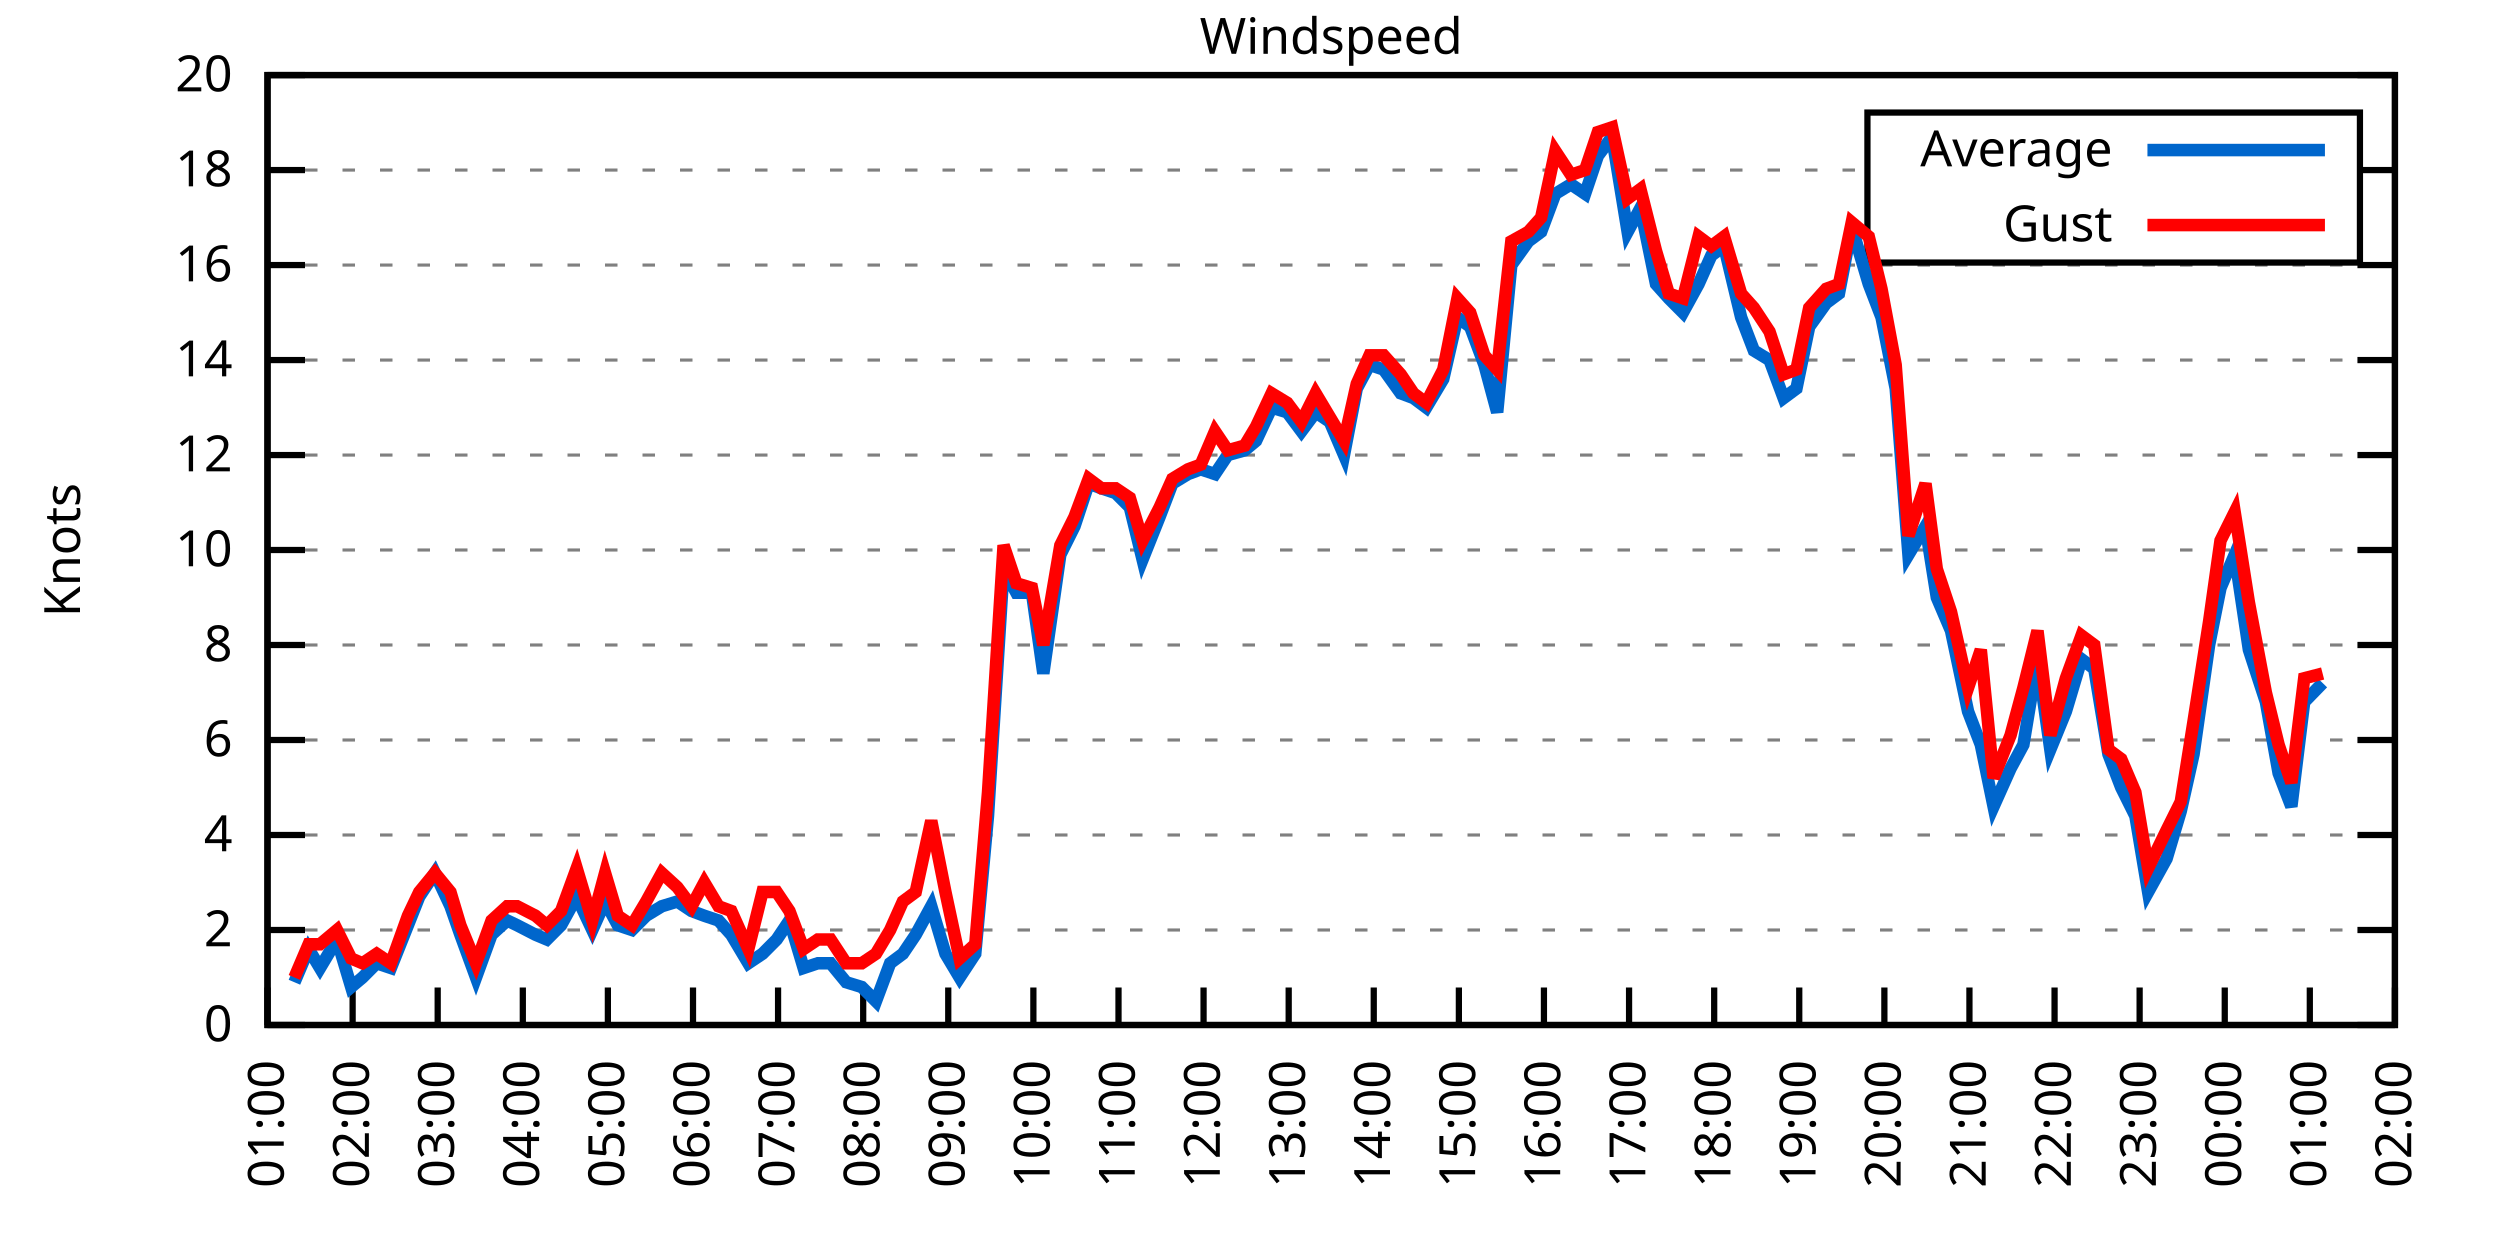
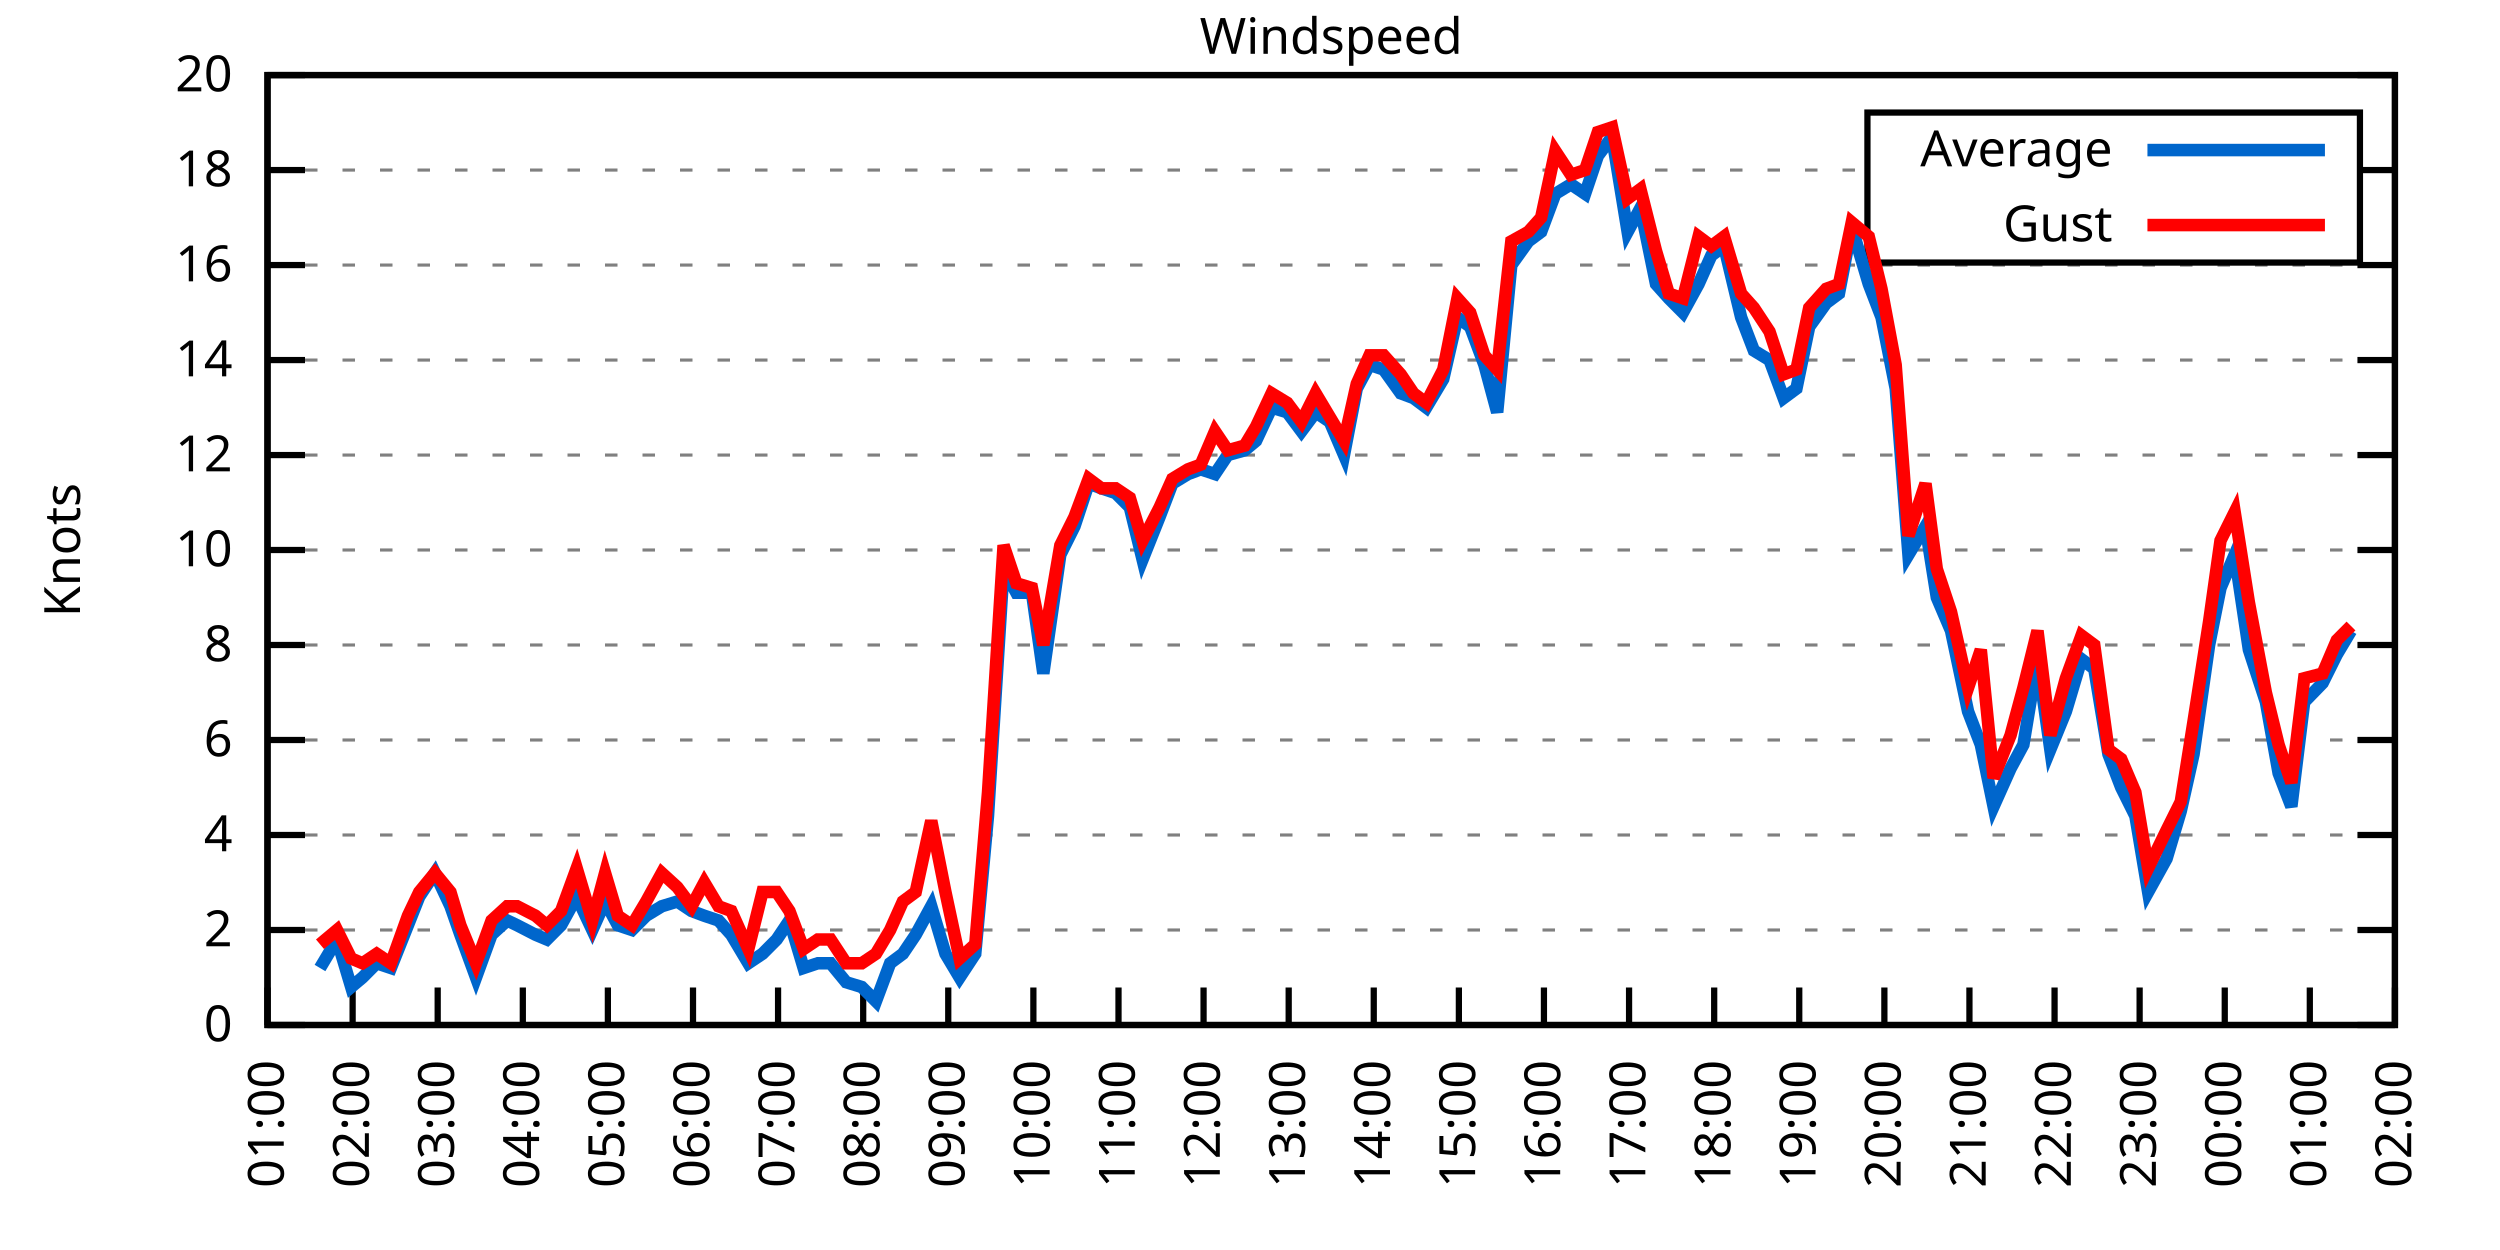
<svg xmlns="http://www.w3.org/2000/svg" xmlns:xlink="http://www.w3.org/1999/xlink" width="400" height="200" viewBox="0 0 400 200">
  <g id="gnuplot_canvas">
    <rect x="0" y="0" width="400" height="200" fill="none" />
    <defs>
      <circle id="gpDot" r="0.5" stroke-width="0.5" stroke="currentColor" />
      <path id="gpPt0" stroke-width="0.333" stroke="currentColor" d="M-1,0 h2 M0,-1 v2" />
      <path id="gpPt1" stroke-width="0.333" stroke="currentColor" d="M-1,-1 L1,1 M1,-1 L-1,1" />
      <path id="gpPt2" stroke-width="0.333" stroke="currentColor" d="M-1,0 L1,0 M0,-1 L0,1 M-1,-1 L1,1 M-1,1 L1,-1" />
      <rect id="gpPt3" stroke-width="0.333" stroke="currentColor" x="-1" y="-1" width="2" height="2" />
      <rect id="gpPt4" stroke-width="0.333" stroke="currentColor" fill="currentColor" x="-1" y="-1" width="2" height="2" />
      <circle id="gpPt5" stroke-width="0.333" stroke="currentColor" cx="0" cy="0" r="1" />
      <use xlink:href="#gpPt5" id="gpPt6" fill="currentColor" stroke="none" />
      <path id="gpPt7" stroke-width="0.333" stroke="currentColor" d="M0,-1.33 L-1.33,0.67 L1.33,0.67 z" />
      <use xlink:href="#gpPt7" id="gpPt8" fill="currentColor" stroke="none" />
      <use xlink:href="#gpPt7" id="gpPt9" stroke="currentColor" transform="rotate(180)" />
      <use xlink:href="#gpPt9" id="gpPt10" fill="currentColor" stroke="none" />
      <use xlink:href="#gpPt3" id="gpPt11" stroke="currentColor" transform="rotate(45)" />
      <use xlink:href="#gpPt11" id="gpPt12" fill="currentColor" stroke="none" />
      <path id="gpPt13" stroke-width="0.333" stroke="currentColor" d="M0,1.330 L1.265,0.411 L0.782,-1.067 L-0.782,-1.076 L-1.265,0.411 z" />
      <use xlink:href="#gpPt13" id="gpPt14" fill="currentColor" stroke="none" />
      <filter id="textbox" filterUnits="objectBoundingBox" x="0" y="0" height="1" width="1">
        <feFlood flood-color="white" flood-opacity="1" result="bgnd" />
        <feComposite in="SourceGraphic" in2="bgnd" operator="atop" />
      </filter>
      <filter id="greybox" filterUnits="objectBoundingBox" x="0" y="0" height="1" width="1">
        <feFlood flood-color="lightgrey" flood-opacity="1" result="grey" />
        <feComposite in="SourceGraphic" in2="grey" operator="atop" />
      </filter>
    </defs>
    <g fill="none" color="white" stroke="currentColor" stroke-width="1.00" stroke-linecap="butt" stroke-linejoin="miter">
</g>
    <g fill="none" color="black" stroke="currentColor" stroke-width="1.00" stroke-linecap="butt" stroke-linejoin="miter">
      <g stroke="none" shape-rendering="crispEdges">
        <polygon fill="rgb(255, 255, 255)" points="42.80,164.00 383.18,164.00 383.18,12.02 42.80,12.02 " />
      </g>
    </g>
    <g fill="none" color="black" stroke="currentColor" stroke-width="1.00" stroke-linecap="butt" stroke-linejoin="miter">
</g>
    <g fill="none" color="black" stroke="black" stroke-width="0.50" stroke-linecap="butt" stroke-linejoin="miter">
</g>
    <g fill="none" color="gray" stroke="currentColor" stroke-width="0.50" stroke-linecap="butt" stroke-linejoin="miter">
      <path stroke="gray" stroke-dasharray="2,4" class="gridline" d="M42.80,164.00 L383.19,164.00  " />
    </g>
    <g fill="none" color="gray" stroke="gray" stroke-width="1.00" stroke-linecap="butt" stroke-linejoin="miter">
</g>
    <g fill="none" color="black" stroke="currentColor" stroke-width="1.00" stroke-linecap="butt" stroke-linejoin="miter">
      <path stroke="black" d="M42.80,164.00 L48.80,164.00 M383.19,164.00 L377.19,164.00  " />
      <g transform="translate(37.20,166.60)" stroke="none" fill="black" font-family="Sans" font-size="8.00" text-anchor="end">
        <text>
          <tspan font-family="Sans"> 0</tspan>
        </text>
      </g>
    </g>
    <g fill="none" color="black" stroke="currentColor" stroke-width="1.00" stroke-linecap="butt" stroke-linejoin="miter">
</g>
    <g fill="none" color="black" stroke="black" stroke-width="0.50" stroke-linecap="butt" stroke-linejoin="miter">
</g>
    <g fill="none" color="gray" stroke="currentColor" stroke-width="0.50" stroke-linecap="butt" stroke-linejoin="miter">
      <path stroke="gray" stroke-dasharray="2,4" class="gridline" d="M42.80,148.80 L383.19,148.80  " />
    </g>
    <g fill="none" color="gray" stroke="gray" stroke-width="1.00" stroke-linecap="butt" stroke-linejoin="miter">
</g>
    <g fill="none" color="black" stroke="currentColor" stroke-width="1.00" stroke-linecap="butt" stroke-linejoin="miter">
      <path stroke="black" d="M42.80,148.80 L48.80,148.80 M383.19,148.80 L377.19,148.80  " />
      <g transform="translate(37.20,151.40)" stroke="none" fill="black" font-family="Sans" font-size="8.00" text-anchor="end">
        <text>
          <tspan font-family="Sans"> 2</tspan>
        </text>
      </g>
    </g>
    <g fill="none" color="black" stroke="currentColor" stroke-width="1.00" stroke-linecap="butt" stroke-linejoin="miter">
</g>
    <g fill="none" color="black" stroke="black" stroke-width="0.50" stroke-linecap="butt" stroke-linejoin="miter">
</g>
    <g fill="none" color="gray" stroke="currentColor" stroke-width="0.50" stroke-linecap="butt" stroke-linejoin="miter">
      <path stroke="gray" stroke-dasharray="2,4" class="gridline" d="M42.80,133.60 L383.19,133.60  " />
    </g>
    <g fill="none" color="gray" stroke="gray" stroke-width="1.00" stroke-linecap="butt" stroke-linejoin="miter">
</g>
    <g fill="none" color="black" stroke="currentColor" stroke-width="1.00" stroke-linecap="butt" stroke-linejoin="miter">
      <path stroke="black" d="M42.80,133.60 L48.80,133.60 M383.19,133.60 L377.19,133.60  " />
      <g transform="translate(37.20,136.20)" stroke="none" fill="black" font-family="Sans" font-size="8.00" text-anchor="end">
        <text>
          <tspan font-family="Sans"> 4</tspan>
        </text>
      </g>
    </g>
    <g fill="none" color="black" stroke="currentColor" stroke-width="1.00" stroke-linecap="butt" stroke-linejoin="miter">
</g>
    <g fill="none" color="black" stroke="black" stroke-width="0.50" stroke-linecap="butt" stroke-linejoin="miter">
</g>
    <g fill="none" color="gray" stroke="currentColor" stroke-width="0.50" stroke-linecap="butt" stroke-linejoin="miter">
      <path stroke="gray" stroke-dasharray="2,4" class="gridline" d="M42.80,118.40 L383.19,118.40  " />
    </g>
    <g fill="none" color="gray" stroke="gray" stroke-width="1.00" stroke-linecap="butt" stroke-linejoin="miter">
</g>
    <g fill="none" color="black" stroke="currentColor" stroke-width="1.00" stroke-linecap="butt" stroke-linejoin="miter">
      <path stroke="black" d="M42.80,118.40 L48.80,118.40 M383.19,118.40 L377.19,118.40  " />
      <g transform="translate(37.20,121.00)" stroke="none" fill="black" font-family="Sans" font-size="8.00" text-anchor="end">
        <text>
          <tspan font-family="Sans"> 6</tspan>
        </text>
      </g>
    </g>
    <g fill="none" color="black" stroke="currentColor" stroke-width="1.00" stroke-linecap="butt" stroke-linejoin="miter">
</g>
    <g fill="none" color="black" stroke="black" stroke-width="0.50" stroke-linecap="butt" stroke-linejoin="miter">
</g>
    <g fill="none" color="gray" stroke="currentColor" stroke-width="0.50" stroke-linecap="butt" stroke-linejoin="miter">
      <path stroke="gray" stroke-dasharray="2,4" class="gridline" d="M42.80,103.20 L383.19,103.20  " />
    </g>
    <g fill="none" color="gray" stroke="gray" stroke-width="1.00" stroke-linecap="butt" stroke-linejoin="miter">
</g>
    <g fill="none" color="black" stroke="currentColor" stroke-width="1.00" stroke-linecap="butt" stroke-linejoin="miter">
      <path stroke="black" d="M42.80,103.20 L48.80,103.20 M383.19,103.20 L377.19,103.20  " />
      <g transform="translate(37.20,105.80)" stroke="none" fill="black" font-family="Sans" font-size="8.00" text-anchor="end">
        <text>
          <tspan font-family="Sans"> 8</tspan>
        </text>
      </g>
    </g>
    <g fill="none" color="black" stroke="currentColor" stroke-width="1.00" stroke-linecap="butt" stroke-linejoin="miter">
</g>
    <g fill="none" color="black" stroke="black" stroke-width="0.50" stroke-linecap="butt" stroke-linejoin="miter">
</g>
    <g fill="none" color="gray" stroke="currentColor" stroke-width="0.50" stroke-linecap="butt" stroke-linejoin="miter">
      <path stroke="gray" stroke-dasharray="2,4" class="gridline" d="M42.80,88.00 L383.19,88.00  " />
    </g>
    <g fill="none" color="gray" stroke="gray" stroke-width="1.00" stroke-linecap="butt" stroke-linejoin="miter">
</g>
    <g fill="none" color="black" stroke="currentColor" stroke-width="1.00" stroke-linecap="butt" stroke-linejoin="miter">
      <path stroke="black" d="M42.80,88.00 L48.80,88.00 M383.19,88.00 L377.19,88.00  " />
      <g transform="translate(37.20,90.60)" stroke="none" fill="black" font-family="Sans" font-size="8.00" text-anchor="end">
        <text>
          <tspan font-family="Sans"> 10</tspan>
        </text>
      </g>
    </g>
    <g fill="none" color="black" stroke="currentColor" stroke-width="1.00" stroke-linecap="butt" stroke-linejoin="miter">
</g>
    <g fill="none" color="black" stroke="black" stroke-width="0.50" stroke-linecap="butt" stroke-linejoin="miter">
</g>
    <g fill="none" color="gray" stroke="currentColor" stroke-width="0.50" stroke-linecap="butt" stroke-linejoin="miter">
      <path stroke="gray" stroke-dasharray="2,4" class="gridline" d="M42.80,72.81 L383.19,72.81  " />
    </g>
    <g fill="none" color="gray" stroke="gray" stroke-width="1.00" stroke-linecap="butt" stroke-linejoin="miter">
</g>
    <g fill="none" color="black" stroke="currentColor" stroke-width="1.00" stroke-linecap="butt" stroke-linejoin="miter">
      <path stroke="black" d="M42.80,72.81 L48.80,72.81 M383.19,72.81 L377.19,72.81  " />
      <g transform="translate(37.20,75.41)" stroke="none" fill="black" font-family="Sans" font-size="8.00" text-anchor="end">
        <text>
          <tspan font-family="Sans"> 12</tspan>
        </text>
      </g>
    </g>
    <g fill="none" color="black" stroke="currentColor" stroke-width="1.00" stroke-linecap="butt" stroke-linejoin="miter">
</g>
    <g fill="none" color="black" stroke="black" stroke-width="0.50" stroke-linecap="butt" stroke-linejoin="miter">
</g>
    <g fill="none" color="gray" stroke="currentColor" stroke-width="0.50" stroke-linecap="butt" stroke-linejoin="miter">
      <path stroke="gray" stroke-dasharray="2,4" class="gridline" d="M42.80,57.61 L383.19,57.61  " />
    </g>
    <g fill="none" color="gray" stroke="gray" stroke-width="1.00" stroke-linecap="butt" stroke-linejoin="miter">
</g>
    <g fill="none" color="black" stroke="currentColor" stroke-width="1.00" stroke-linecap="butt" stroke-linejoin="miter">
      <path stroke="black" d="M42.80,57.61 L48.80,57.61 M383.19,57.61 L377.19,57.61  " />
      <g transform="translate(37.20,60.21)" stroke="none" fill="black" font-family="Sans" font-size="8.00" text-anchor="end">
        <text>
          <tspan font-family="Sans"> 14</tspan>
        </text>
      </g>
    </g>
    <g fill="none" color="black" stroke="currentColor" stroke-width="1.00" stroke-linecap="butt" stroke-linejoin="miter">
</g>
    <g fill="none" color="black" stroke="black" stroke-width="0.50" stroke-linecap="butt" stroke-linejoin="miter">
</g>
    <g fill="none" color="gray" stroke="currentColor" stroke-width="0.50" stroke-linecap="butt" stroke-linejoin="miter">
      <path stroke="gray" stroke-dasharray="2,4" class="gridline" d="M42.80,42.41 L383.19,42.41  " />
    </g>
    <g fill="none" color="gray" stroke="gray" stroke-width="1.00" stroke-linecap="butt" stroke-linejoin="miter">
</g>
    <g fill="none" color="black" stroke="currentColor" stroke-width="1.00" stroke-linecap="butt" stroke-linejoin="miter">
      <path stroke="black" d="M42.80,42.41 L48.80,42.41 M383.19,42.41 L377.19,42.41  " />
      <g transform="translate(37.20,45.01)" stroke="none" fill="black" font-family="Sans" font-size="8.00" text-anchor="end">
        <text>
          <tspan font-family="Sans"> 16</tspan>
        </text>
      </g>
    </g>
    <g fill="none" color="black" stroke="currentColor" stroke-width="1.00" stroke-linecap="butt" stroke-linejoin="miter">
</g>
    <g fill="none" color="black" stroke="black" stroke-width="0.50" stroke-linecap="butt" stroke-linejoin="miter">
</g>
    <g fill="none" color="gray" stroke="currentColor" stroke-width="0.50" stroke-linecap="butt" stroke-linejoin="miter">
      <path stroke="gray" stroke-dasharray="2,4" class="gridline" d="M42.80,27.21 L298.79,27.21 M377.59,27.21 L383.19,27.21  " />
    </g>
    <g fill="none" color="gray" stroke="gray" stroke-width="1.00" stroke-linecap="butt" stroke-linejoin="miter">
</g>
    <g fill="none" color="black" stroke="currentColor" stroke-width="1.00" stroke-linecap="butt" stroke-linejoin="miter">
      <path stroke="black" d="M42.80,27.21 L48.80,27.21 M383.19,27.21 L377.19,27.21  " />
      <g transform="translate(37.20,29.81)" stroke="none" fill="black" font-family="Sans" font-size="8.00" text-anchor="end">
        <text>
          <tspan font-family="Sans"> 18</tspan>
        </text>
      </g>
    </g>
    <g fill="none" color="black" stroke="currentColor" stroke-width="1.00" stroke-linecap="butt" stroke-linejoin="miter">
</g>
    <g fill="none" color="black" stroke="black" stroke-width="0.50" stroke-linecap="butt" stroke-linejoin="miter">
</g>
    <g fill="none" color="gray" stroke="currentColor" stroke-width="0.50" stroke-linecap="butt" stroke-linejoin="miter">
      <path stroke="gray" stroke-dasharray="2,4" class="gridline" d="M42.80,12.01 L383.19,12.01  " />
    </g>
    <g fill="none" color="gray" stroke="gray" stroke-width="1.00" stroke-linecap="butt" stroke-linejoin="miter">
</g>
    <g fill="none" color="black" stroke="currentColor" stroke-width="1.00" stroke-linecap="butt" stroke-linejoin="miter">
      <path stroke="black" d="M42.80,12.01 L48.80,12.01 M383.19,12.01 L377.19,12.01  " />
      <g transform="translate(37.20,14.61)" stroke="none" fill="black" font-family="Sans" font-size="8.00" text-anchor="end">
        <text>
          <tspan font-family="Sans"> 20</tspan>
        </text>
      </g>
    </g>
    <g fill="none" color="black" stroke="currentColor" stroke-width="1.00" stroke-linecap="butt" stroke-linejoin="miter">
      <path stroke="black" d="M42.80,164.00 L42.80,158.00  " />
      <g transform="translate(45.40,169.60) rotate(270.00)" stroke="none" fill="black" font-family="Sans" font-size="8.00" text-anchor="end">
        <text>
          <tspan font-family="Sans">01:00</tspan>
        </text>
      </g>
    </g>
    <g fill="none" color="black" stroke="currentColor" stroke-width="1.00" stroke-linecap="butt" stroke-linejoin="miter">
      <path stroke="black" d="M56.42,164.00 L56.42,158.00  " />
      <g transform="translate(59.02,169.60) rotate(270.00)" stroke="none" fill="black" font-family="Sans" font-size="8.00" text-anchor="end">
        <text>
          <tspan font-family="Sans">02:00</tspan>
        </text>
      </g>
    </g>
    <g fill="none" color="black" stroke="currentColor" stroke-width="1.00" stroke-linecap="butt" stroke-linejoin="miter">
      <path stroke="black" d="M70.03,164.00 L70.03,158.00  " />
      <g transform="translate(72.63,169.60) rotate(270.00)" stroke="none" fill="black" font-family="Sans" font-size="8.00" text-anchor="end">
        <text>
          <tspan font-family="Sans">03:00</tspan>
        </text>
      </g>
    </g>
    <g fill="none" color="black" stroke="currentColor" stroke-width="1.00" stroke-linecap="butt" stroke-linejoin="miter">
      <path stroke="black" d="M83.65,164.00 L83.65,158.00  " />
      <g transform="translate(86.25,169.60) rotate(270.00)" stroke="none" fill="black" font-family="Sans" font-size="8.00" text-anchor="end">
        <text>
          <tspan font-family="Sans">04:00</tspan>
        </text>
      </g>
    </g>
    <g fill="none" color="black" stroke="currentColor" stroke-width="1.00" stroke-linecap="butt" stroke-linejoin="miter">
      <path stroke="black" d="M97.26,164.00 L97.26,158.00  " />
      <g transform="translate(99.86,169.60) rotate(270.00)" stroke="none" fill="black" font-family="Sans" font-size="8.00" text-anchor="end">
        <text>
          <tspan font-family="Sans">05:00</tspan>
        </text>
      </g>
    </g>
    <g fill="none" color="black" stroke="currentColor" stroke-width="1.00" stroke-linecap="butt" stroke-linejoin="miter">
      <path stroke="black" d="M110.88,164.00 L110.88,158.00  " />
      <g transform="translate(113.48,169.60) rotate(270.00)" stroke="none" fill="black" font-family="Sans" font-size="8.00" text-anchor="end">
        <text>
          <tspan font-family="Sans">06:00</tspan>
        </text>
      </g>
    </g>
    <g fill="none" color="black" stroke="currentColor" stroke-width="1.00" stroke-linecap="butt" stroke-linejoin="miter">
      <path stroke="black" d="M124.49,164.00 L124.49,158.00  " />
      <g transform="translate(127.09,169.60) rotate(270.00)" stroke="none" fill="black" font-family="Sans" font-size="8.00" text-anchor="end">
        <text>
          <tspan font-family="Sans">07:00</tspan>
        </text>
      </g>
    </g>
    <g fill="none" color="black" stroke="currentColor" stroke-width="1.00" stroke-linecap="butt" stroke-linejoin="miter">
      <path stroke="black" d="M138.11,164.00 L138.11,158.00  " />
      <g transform="translate(140.71,169.60) rotate(270.00)" stroke="none" fill="black" font-family="Sans" font-size="8.00" text-anchor="end">
        <text>
          <tspan font-family="Sans">08:00</tspan>
        </text>
      </g>
    </g>
    <g fill="none" color="black" stroke="currentColor" stroke-width="1.00" stroke-linecap="butt" stroke-linejoin="miter">
      <path stroke="black" d="M151.72,164.00 L151.72,158.00  " />
      <g transform="translate(154.32,169.60) rotate(270.00)" stroke="none" fill="black" font-family="Sans" font-size="8.00" text-anchor="end">
        <text>
          <tspan font-family="Sans">09:00</tspan>
        </text>
      </g>
    </g>
    <g fill="none" color="black" stroke="currentColor" stroke-width="1.00" stroke-linecap="butt" stroke-linejoin="miter">
      <path stroke="black" d="M165.34,164.00 L165.34,158.00  " />
      <g transform="translate(167.94,169.60) rotate(270.00)" stroke="none" fill="black" font-family="Sans" font-size="8.00" text-anchor="end">
        <text>
          <tspan font-family="Sans">10:00</tspan>
        </text>
      </g>
    </g>
    <g fill="none" color="black" stroke="currentColor" stroke-width="1.00" stroke-linecap="butt" stroke-linejoin="miter">
      <path stroke="black" d="M178.96,164.00 L178.96,158.00  " />
      <g transform="translate(181.56,169.60) rotate(270.00)" stroke="none" fill="black" font-family="Sans" font-size="8.00" text-anchor="end">
        <text>
          <tspan font-family="Sans">11:00</tspan>
        </text>
      </g>
    </g>
    <g fill="none" color="black" stroke="currentColor" stroke-width="1.00" stroke-linecap="butt" stroke-linejoin="miter">
      <path stroke="black" d="M192.57,164.00 L192.57,158.00  " />
      <g transform="translate(195.17,169.60) rotate(270.00)" stroke="none" fill="black" font-family="Sans" font-size="8.00" text-anchor="end">
        <text>
          <tspan font-family="Sans">12:00</tspan>
        </text>
      </g>
    </g>
    <g fill="none" color="black" stroke="currentColor" stroke-width="1.00" stroke-linecap="butt" stroke-linejoin="miter">
      <path stroke="black" d="M206.19,164.00 L206.19,158.00  " />
      <g transform="translate(208.79,169.60) rotate(270.00)" stroke="none" fill="black" font-family="Sans" font-size="8.00" text-anchor="end">
        <text>
          <tspan font-family="Sans">13:00</tspan>
        </text>
      </g>
    </g>
    <g fill="none" color="black" stroke="currentColor" stroke-width="1.00" stroke-linecap="butt" stroke-linejoin="miter">
      <path stroke="black" d="M219.80,164.00 L219.80,158.00  " />
      <g transform="translate(222.40,169.60) rotate(270.00)" stroke="none" fill="black" font-family="Sans" font-size="8.00" text-anchor="end">
        <text>
          <tspan font-family="Sans">14:00</tspan>
        </text>
      </g>
    </g>
    <g fill="none" color="black" stroke="currentColor" stroke-width="1.00" stroke-linecap="butt" stroke-linejoin="miter">
      <path stroke="black" d="M233.42,164.00 L233.42,158.00  " />
      <g transform="translate(236.02,169.60) rotate(270.00)" stroke="none" fill="black" font-family="Sans" font-size="8.00" text-anchor="end">
        <text>
          <tspan font-family="Sans">15:00</tspan>
        </text>
      </g>
    </g>
    <g fill="none" color="black" stroke="currentColor" stroke-width="1.00" stroke-linecap="butt" stroke-linejoin="miter">
      <path stroke="black" d="M247.03,164.00 L247.03,158.00  " />
      <g transform="translate(249.63,169.60) rotate(270.00)" stroke="none" fill="black" font-family="Sans" font-size="8.00" text-anchor="end">
        <text>
          <tspan font-family="Sans">16:00</tspan>
        </text>
      </g>
    </g>
    <g fill="none" color="black" stroke="currentColor" stroke-width="1.00" stroke-linecap="butt" stroke-linejoin="miter">
      <path stroke="black" d="M260.65,164.00 L260.65,158.00  " />
      <g transform="translate(263.25,169.60) rotate(270.00)" stroke="none" fill="black" font-family="Sans" font-size="8.00" text-anchor="end">
        <text>
          <tspan font-family="Sans">17:00</tspan>
        </text>
      </g>
    </g>
    <g fill="none" color="black" stroke="currentColor" stroke-width="1.00" stroke-linecap="butt" stroke-linejoin="miter">
      <path stroke="black" d="M274.27,164.00 L274.27,158.00  " />
      <g transform="translate(276.87,169.60) rotate(270.00)" stroke="none" fill="black" font-family="Sans" font-size="8.00" text-anchor="end">
        <text>
          <tspan font-family="Sans">18:00</tspan>
        </text>
      </g>
    </g>
    <g fill="none" color="black" stroke="currentColor" stroke-width="1.00" stroke-linecap="butt" stroke-linejoin="miter">
      <path stroke="black" d="M287.88,164.00 L287.88,158.00  " />
      <g transform="translate(290.48,169.60) rotate(270.00)" stroke="none" fill="black" font-family="Sans" font-size="8.00" text-anchor="end">
        <text>
          <tspan font-family="Sans">19:00</tspan>
        </text>
      </g>
    </g>
    <g fill="none" color="black" stroke="currentColor" stroke-width="1.00" stroke-linecap="butt" stroke-linejoin="miter">
      <path stroke="black" d="M301.50,164.00 L301.50,158.00  " />
      <g transform="translate(304.10,169.60) rotate(270.00)" stroke="none" fill="black" font-family="Sans" font-size="8.00" text-anchor="end">
        <text>
          <tspan font-family="Sans">20:00</tspan>
        </text>
      </g>
    </g>
    <g fill="none" color="black" stroke="currentColor" stroke-width="1.00" stroke-linecap="butt" stroke-linejoin="miter">
      <path stroke="black" d="M315.11,164.00 L315.11,158.00  " />
      <g transform="translate(317.71,169.60) rotate(270.00)" stroke="none" fill="black" font-family="Sans" font-size="8.00" text-anchor="end">
        <text>
          <tspan font-family="Sans">21:00</tspan>
        </text>
      </g>
    </g>
    <g fill="none" color="black" stroke="currentColor" stroke-width="1.00" stroke-linecap="butt" stroke-linejoin="miter">
      <path stroke="black" d="M328.73,164.00 L328.73,158.00  " />
      <g transform="translate(331.33,169.60) rotate(270.00)" stroke="none" fill="black" font-family="Sans" font-size="8.00" text-anchor="end">
        <text>
          <tspan font-family="Sans">22:00</tspan>
        </text>
      </g>
    </g>
    <g fill="none" color="black" stroke="currentColor" stroke-width="1.00" stroke-linecap="butt" stroke-linejoin="miter">
      <path stroke="black" d="M342.34,164.00 L342.34,158.00  " />
      <g transform="translate(344.94,169.60) rotate(270.00)" stroke="none" fill="black" font-family="Sans" font-size="8.00" text-anchor="end">
        <text>
          <tspan font-family="Sans">23:00</tspan>
        </text>
      </g>
    </g>
    <g fill="none" color="black" stroke="currentColor" stroke-width="1.00" stroke-linecap="butt" stroke-linejoin="miter">
      <path stroke="black" d="M355.96,164.00 L355.96,158.00  " />
      <g transform="translate(358.56,169.60) rotate(270.00)" stroke="none" fill="black" font-family="Sans" font-size="8.00" text-anchor="end">
        <text>
          <tspan font-family="Sans">00:00</tspan>
        </text>
      </g>
    </g>
    <g fill="none" color="black" stroke="currentColor" stroke-width="1.00" stroke-linecap="butt" stroke-linejoin="miter">
      <path stroke="black" d="M369.57,164.00 L369.57,158.00  " />
      <g transform="translate(372.17,169.60) rotate(270.00)" stroke="none" fill="black" font-family="Sans" font-size="8.00" text-anchor="end">
        <text>
          <tspan font-family="Sans">01:00</tspan>
        </text>
      </g>
    </g>
    <g fill="none" color="black" stroke="currentColor" stroke-width="1.00" stroke-linecap="butt" stroke-linejoin="miter">
      <path stroke="black" d="M383.19,164.00 L383.19,158.00  " />
      <g transform="translate(385.79,169.60) rotate(270.00)" stroke="none" fill="black" font-family="Sans" font-size="8.00" text-anchor="end">
        <text>
          <tspan font-family="Sans">02:00</tspan>
        </text>
      </g>
    </g>
    <g fill="none" color="black" stroke="currentColor" stroke-width="1.00" stroke-linecap="butt" stroke-linejoin="miter">
</g>
    <g fill="none" color="black" stroke="currentColor" stroke-width="1.00" stroke-linecap="butt" stroke-linejoin="miter">
      <path stroke="black" d="M42.80,12.01 L42.80,164.00 L383.19,164.00 L383.19,12.01 L42.80,12.01 Z  " />
    </g>
    <g fill="none" color="black" stroke="currentColor" stroke-width="1.00" stroke-linecap="butt" stroke-linejoin="miter">
</g>
    <g fill="none" color="black" stroke="currentColor" stroke-width="1.00" stroke-linecap="butt" stroke-linejoin="miter">
      <path stroke="black" d="M298.79,42.01 L298.79,18.01 L377.59,18.01 L377.59,42.01 L298.79,42.01 Z  " />
    </g>
    <g id="Windspeed_plot_1">
      <g fill="none" color="white" stroke="black" stroke-width="2.00" stroke-linecap="butt" stroke-linejoin="miter">
</g>
      <g fill="none" color="black" stroke="currentColor" stroke-width="2.00" stroke-linecap="butt" stroke-linejoin="miter">
        <g transform="translate(337.99,26.61)" stroke="none" fill="black" font-family="Sans" font-size="8.00" text-anchor="end">
          <text>
            <tspan font-family="Sans">Average</tspan>
          </text>
        </g>
      </g>
      <g fill="none" color="black" stroke="currentColor" stroke-width="2.00" stroke-linecap="butt" stroke-linejoin="miter">
-         <path stroke="rgb(  0, 102, 204)" d="M343.59,24.01 L371.99,24.01 M47.11,157.16 L49.38,151.84 L51.20,154.88 L53.92,150.32 L56.19,157.92 L58.00,156.40   L60.27,154.12 L62.54,154.88 L65.27,148.04 L67.08,143.48 L69.58,139.68 L72.07,145.00 L73.66,149.56 L76.16,156.40   L78.65,149.56 L81.15,147.28 L82.74,148.04 L85.69,149.56 L87.50,150.32 L89.77,148.04 L92.27,143.48 L94.77,148.80   L96.81,144.24 L98.85,148.04 L101.12,148.80 L103.39,146.52 L105.89,145.00 L108.38,144.24 L110.65,145.76 L112.69,146.52   L114.96,147.28 L117.01,149.56 L119.73,154.12 L122.00,152.60 L124.27,150.32 L126.31,147.28 L128.58,154.88 L130.85,154.12   L132.89,154.12 L135.39,157.16 L137.88,157.92 L140.15,160.20 L142.42,154.12 L144.46,152.60 L146.51,149.56 L149.00,145.00   L151.27,152.60 L153.54,156.40 L156.04,152.60 L158.08,130.56 L160.57,91.04 L162.62,94.84 L165.11,94.84 L166.93,107.76   L169.65,88.76 L171.92,84.21 L174.19,77.37 L176.23,78.13 L178.50,78.89 L180.77,81.17 L182.81,89.52 L185.54,82.69   L187.58,77.37 L190.08,75.85 L192.12,75.09 L194.39,75.85 L196.43,72.81 L199.15,72.05 L200.97,70.53 L203.46,65.21   L205.96,65.97 L208.23,69.01 L210.50,65.97 L212.77,67.49 L215.04,72.81 L217.08,62.17 L219.12,58.37 L221.39,59.13   L224.11,62.93 L226.16,63.69 L228.20,65.21 L230.92,60.65 L233.19,50.77 L235.23,52.29 L237.50,58.37 L239.55,65.97   L241.81,42.41 L244.54,38.61 L246.58,37.09 L248.85,31.01 L251.35,29.49 L253.61,31.01 L255.66,24.93 L257.93,21.89   L260.42,37.09 L262.47,33.29 L264.96,45.45 L267.00,47.73 L269.27,50.01 L271.77,45.45 L273.81,40.89 L275.85,39.37   L278.58,50.77 L280.62,56.09 L283.12,57.61 L285.38,63.69 L287.43,62.17 L289.47,52.29 L292.19,48.49 L294.23,46.97   L296.28,36.33 L299.00,45.45 L301.04,50.77 L303.31,62.17 L305.35,88.76 L308.08,84.21 L309.89,95.60 L312.16,100.92   L314.89,113.84 L316.93,119.16 L318.97,129.04 L321.69,122.96 L323.74,119.16 L326.00,105.48 L328.05,119.92 L330.54,113.84   L333.04,105.48 L335.08,107.00 L337.35,120.68 L339.39,126.00 L341.66,130.56 L343.70,142.72 L346.65,137.40 L348.92,129.80   L350.97,120.68 L353.46,103.20 L355.28,94.08 L357.55,88.76 L359.82,103.96 L362.54,112.32 L364.58,123.72 L366.62,129.04   L368.67,112.32 L371.62,109.28  " />
+         <path stroke="rgb(  0, 102, 204)" d="M343.59,24.01 L371.99,24.01 M51.20,154.88 L53.92,150.32 L56.19,157.92 L58.00,156.40 L60.27,154.12 L62.54,154.88   L65.27,148.04 L67.08,143.48 L69.58,139.68 L72.07,145.00 L73.66,149.56 L76.16,156.40 L78.65,149.56 L81.15,147.28   L82.74,148.04 L85.69,149.56 L87.50,150.32 L89.77,148.04 L92.27,143.48 L94.77,148.80 L96.81,144.24 L98.85,148.04   L101.12,148.80 L103.39,146.52 L105.89,145.00 L108.38,144.24 L110.65,145.76 L112.69,146.52 L114.96,147.28 L117.01,149.56   L119.73,154.12 L122.00,152.60 L124.27,150.32 L126.31,147.28 L128.58,154.88 L130.85,154.12 L132.89,154.12 L135.39,157.16   L137.88,157.92 L140.15,160.20 L142.42,154.12 L144.46,152.60 L146.51,149.56 L149.00,145.00 L151.27,152.60 L153.54,156.40   L156.04,152.60 L158.08,130.56 L160.57,91.04 L162.62,94.84 L165.11,94.84 L166.93,107.76 L169.65,88.76 L171.92,84.21   L174.19,77.37 L176.23,78.13 L178.50,78.89 L180.77,81.17 L182.81,89.52 L185.54,82.69 L187.58,77.37 L190.08,75.85   L192.12,75.09 L194.39,75.85 L196.43,72.81 L199.15,72.05 L200.97,70.53 L203.46,65.21 L205.96,65.97 L208.23,69.01   L210.50,65.97 L212.77,67.49 L215.04,72.81 L217.08,62.17 L219.12,58.37 L221.39,59.13 L224.11,62.93 L226.16,63.69   L228.20,65.21 L230.92,60.65 L233.19,50.77 L235.23,52.29 L237.50,58.37 L239.55,65.97 L241.81,42.41 L244.54,38.61   L246.58,37.09 L248.85,31.01 L251.35,29.49 L253.61,31.01 L255.66,24.93 L257.93,21.89 L260.42,37.09 L262.47,33.29   L264.96,45.45 L267.00,47.73 L269.27,50.01 L271.77,45.45 L273.81,40.89 L275.85,39.37 L278.58,50.77 L280.62,56.09   L283.12,57.61 L285.38,63.69 L287.43,62.17 L289.47,52.29 L292.19,48.49 L294.23,46.97 L296.28,36.33 L299.00,45.45   L301.04,50.77 L303.31,62.17 L305.35,88.76 L308.08,84.21 L309.89,95.60 L312.16,100.92 L314.89,113.84 L316.93,119.16   L318.97,129.04 L321.69,122.96 L323.74,119.16 L326.00,105.48 L328.05,119.92 L330.54,113.84 L333.04,105.48 L335.08,107.00   L337.35,120.68 L339.39,126.00 L341.66,130.56 L343.70,142.72 L346.65,137.40 L348.92,129.80 L350.97,120.68 L353.46,103.20   L355.28,94.08 L357.55,88.76 L359.82,103.96 L362.54,112.32 L364.58,123.72 L366.62,129.04 L368.67,112.32 L371.62,109.28   L373.89,104.72 L376.16,100.92  " />
      </g>
    </g>
    <g id="Windspeed_plot_2">
      <g fill="none" color="black" stroke="currentColor" stroke-width="2.00" stroke-linecap="butt" stroke-linejoin="miter">
        <g transform="translate(337.99,38.61)" stroke="none" fill="black" font-family="Sans" font-size="8.00" text-anchor="end">
          <text>
            <tspan font-family="Sans">Gust</tspan>
          </text>
        </g>
      </g>
      <g fill="none" color="black" stroke="currentColor" stroke-width="2.00" stroke-linecap="butt" stroke-linejoin="miter">
-         <path stroke="rgb(255,   0,   0)" d="M343.59,36.01 L371.99,36.01 M47.11,156.40 L49.38,151.08 L51.20,151.08 L53.92,148.80 L56.19,153.36 L58.00,154.12   L60.27,152.60 L62.54,154.12 L65.27,146.52 L67.08,142.72 L69.58,139.68 L72.07,142.72 L73.66,148.04 L76.16,154.12   L78.65,147.28 L81.15,145.00 L82.74,145.00 L85.69,146.52 L87.50,148.04 L89.77,145.76 L92.27,138.92 L94.77,147.28   L96.81,139.68 L98.85,146.52 L101.12,148.04 L103.39,144.24 L105.89,139.68 L108.38,141.96 L110.65,145.00 L112.69,141.20   L114.96,145.00 L117.01,145.76 L119.73,151.84 L122.00,142.72 L124.27,142.72 L126.31,145.76 L128.58,151.84 L130.85,150.32   L132.89,150.32 L135.39,154.12 L137.88,154.12 L140.15,152.60 L142.42,148.80 L144.46,144.24 L146.51,142.72 L149.00,131.32   L151.27,142.72 L153.54,153.36 L156.04,151.08 L158.08,126.76 L160.57,87.25 L162.62,93.32 L165.11,94.08 L166.93,103.20   L169.65,87.25 L171.92,82.69 L174.19,76.61 L176.23,78.13 L178.50,78.13 L180.77,79.65 L182.81,86.49 L185.54,81.17   L187.58,76.61 L190.08,75.09 L192.12,74.33 L194.39,69.01 L196.43,72.05 L199.15,71.29 L200.97,68.25 L203.46,62.93   L205.96,64.45 L208.23,67.49 L210.50,62.93 L212.77,66.73 L215.04,70.53 L217.08,61.41 L219.12,56.85 L221.39,56.85   L224.11,59.89 L226.16,62.93 L228.20,64.45 L230.92,59.13 L233.19,47.73 L235.23,50.01 L237.50,56.85 L239.55,59.13   L241.81,38.61 L244.54,37.09 L246.58,34.81 L248.85,24.17 L251.35,27.97 L253.61,27.21 L255.66,21.13 L257.93,20.37   L260.42,31.77 L262.47,30.25 L264.96,40.13 L267.00,46.97 L269.27,47.73 L271.77,37.85 L273.81,39.37 L275.85,37.85   L278.58,46.97 L280.62,49.25 L283.12,53.05 L285.38,59.89 L287.43,59.13 L289.47,49.25 L292.19,46.21 L294.23,45.45   L296.28,35.57 L299.00,37.85 L301.04,46.21 L303.31,58.37 L305.35,85.73 L308.08,77.37 L309.89,91.04 L312.16,97.88   L314.89,110.04 L316.93,103.96 L318.97,124.48 L321.69,117.64 L323.74,110.04 L326.00,100.92 L328.05,117.64 L330.54,108.52   L333.04,101.68 L335.08,103.20 L337.35,119.92 L339.39,121.44 L341.66,126.76 L343.70,138.92 L346.65,132.84 L348.92,128.28   L350.97,115.36 L353.46,99.40 L355.28,86.49 L357.55,81.93 L359.82,96.36 L362.54,110.80 L364.58,119.16 L366.62,125.24   L368.67,108.52 L371.62,107.76  " />
+         <path stroke="rgb(255,   0,   0)" d="M343.59,36.01 L371.99,36.01 M51.20,151.08 L53.92,148.80 L56.19,153.36 L58.00,154.12 L60.27,152.60 L62.54,154.12   L65.27,146.52 L67.08,142.72 L69.58,139.68 L72.07,142.72 L73.66,148.04 L76.16,154.12 L78.65,147.28 L81.15,145.00   L82.74,145.00 L85.69,146.52 L87.50,148.04 L89.77,145.76 L92.27,138.92 L94.77,147.28 L96.81,139.68 L98.85,146.52   L101.12,148.04 L103.39,144.24 L105.89,139.68 L108.38,141.96 L110.65,145.00 L112.69,141.20 L114.96,145.00 L117.01,145.76   L119.73,151.84 L122.00,142.72 L124.27,142.72 L126.31,145.76 L128.58,151.84 L130.85,150.32 L132.89,150.32 L135.39,154.12   L137.88,154.12 L140.15,152.60 L142.42,148.80 L144.46,144.24 L146.51,142.72 L149.00,131.32 L151.27,142.72 L153.54,153.36   L156.04,151.08 L158.08,126.76 L160.57,87.25 L162.62,93.32 L165.11,94.08 L166.93,103.20 L169.65,87.25 L171.92,82.69   L174.19,76.61 L176.23,78.13 L178.50,78.13 L180.77,79.65 L182.81,86.49 L185.54,81.17 L187.58,76.61 L190.08,75.09   L192.12,74.33 L194.39,69.01 L196.43,72.05 L199.15,71.29 L200.97,68.25 L203.46,62.93 L205.96,64.45 L208.23,67.49   L210.50,62.93 L212.77,66.73 L215.04,70.53 L217.08,61.41 L219.12,56.85 L221.39,56.85 L224.11,59.89 L226.16,62.93   L228.20,64.45 L230.92,59.13 L233.19,47.73 L235.23,50.01 L237.50,56.85 L239.55,59.13 L241.81,38.61 L244.54,37.09   L246.58,34.81 L248.85,24.17 L251.35,27.97 L253.61,27.21 L255.66,21.13 L257.93,20.37 L260.42,31.77 L262.47,30.25   L264.96,40.13 L267.00,46.97 L269.27,47.73 L271.77,37.85 L273.81,39.37 L275.85,37.85 L278.58,46.97 L280.62,49.25   L283.12,53.05 L285.38,59.89 L287.43,59.13 L289.47,49.25 L292.19,46.21 L294.23,45.45 L296.28,35.57 L299.00,37.85   L301.04,46.21 L303.31,58.37 L305.35,85.73 L308.08,77.37 L309.89,91.04 L312.16,97.88 L314.89,110.04 L316.93,103.96   L318.97,124.48 L321.69,117.64 L323.74,110.04 L326.00,100.92 L328.05,117.64 L330.54,108.52 L333.04,101.68 L335.08,103.20   L337.35,119.92 L339.39,121.44 L341.66,126.76 L343.70,138.92 L346.65,132.84 L348.92,128.28 L350.97,115.36 L353.46,99.40   L355.28,86.49 L357.55,81.93 L359.82,96.36 L362.54,110.80 L364.58,119.16 L366.62,125.24 L368.67,108.52 L371.62,107.76   L373.89,102.44 L376.16,100.16  " />
      </g>
    </g>
    <g fill="none" color="black" stroke="currentColor" stroke-width="2.00" stroke-linecap="butt" stroke-linejoin="miter">
</g>
    <g fill="none" color="black" stroke="black" stroke-width="1.00" stroke-linecap="butt" stroke-linejoin="miter">
</g>
    <g fill="none" color="black" stroke="currentColor" stroke-width="1.00" stroke-linecap="butt" stroke-linejoin="miter">
      <path stroke="black" d="M42.80,12.01 L42.80,164.00 L383.19,164.00 L383.19,12.01 L42.80,12.01 Z  " />
      <g transform="translate(12.80,88.01) rotate(270.00)" stroke="none" fill="black" font-family="Sans" font-size="8.00" text-anchor="middle">
        <text>
          <tspan font-family="Sans">Knots</tspan>
        </text>
      </g>
    </g>
    <g fill="none" color="black" stroke="currentColor" stroke-width="1.00" stroke-linecap="butt" stroke-linejoin="miter">
</g>
    <g fill="none" color="black" stroke="currentColor" stroke-width="1.00" stroke-linecap="butt" stroke-linejoin="miter">
      <g transform="translate(212.99,8.61)" stroke="none" fill="black" font-family="Sans" font-size="8.00" text-anchor="middle">
        <text>
          <tspan font-family="Sans">Windspeed</tspan>
        </text>
      </g>
    </g>
    <g fill="none" color="black" stroke="currentColor" stroke-width="1.00" stroke-linecap="butt" stroke-linejoin="miter">
</g>
  </g>
</svg>
